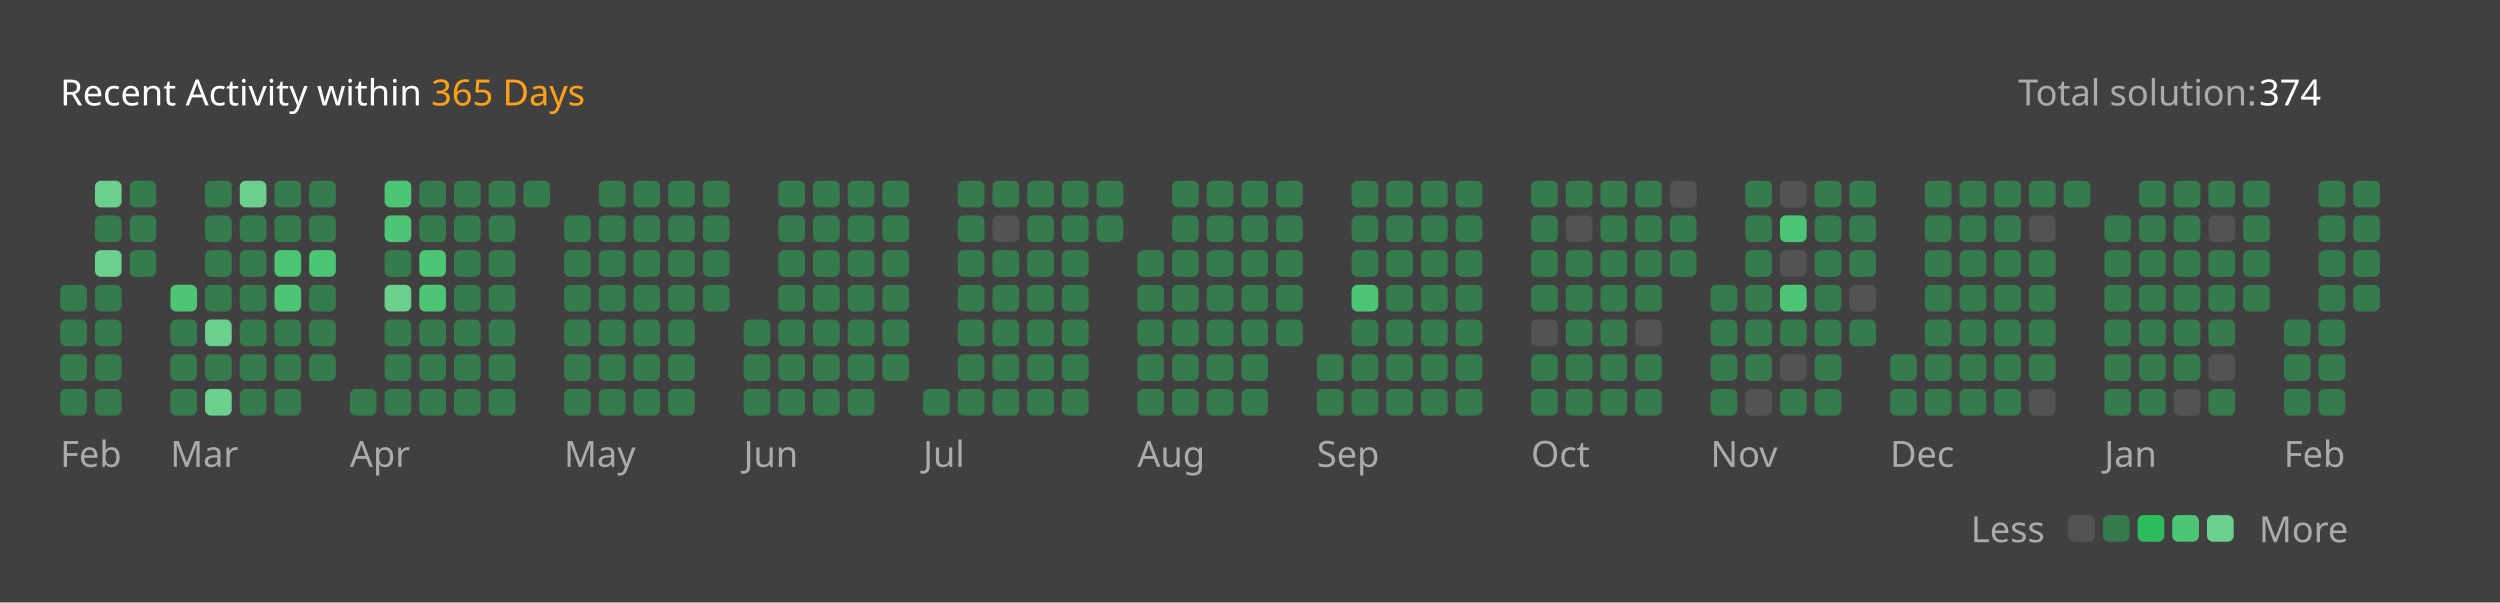
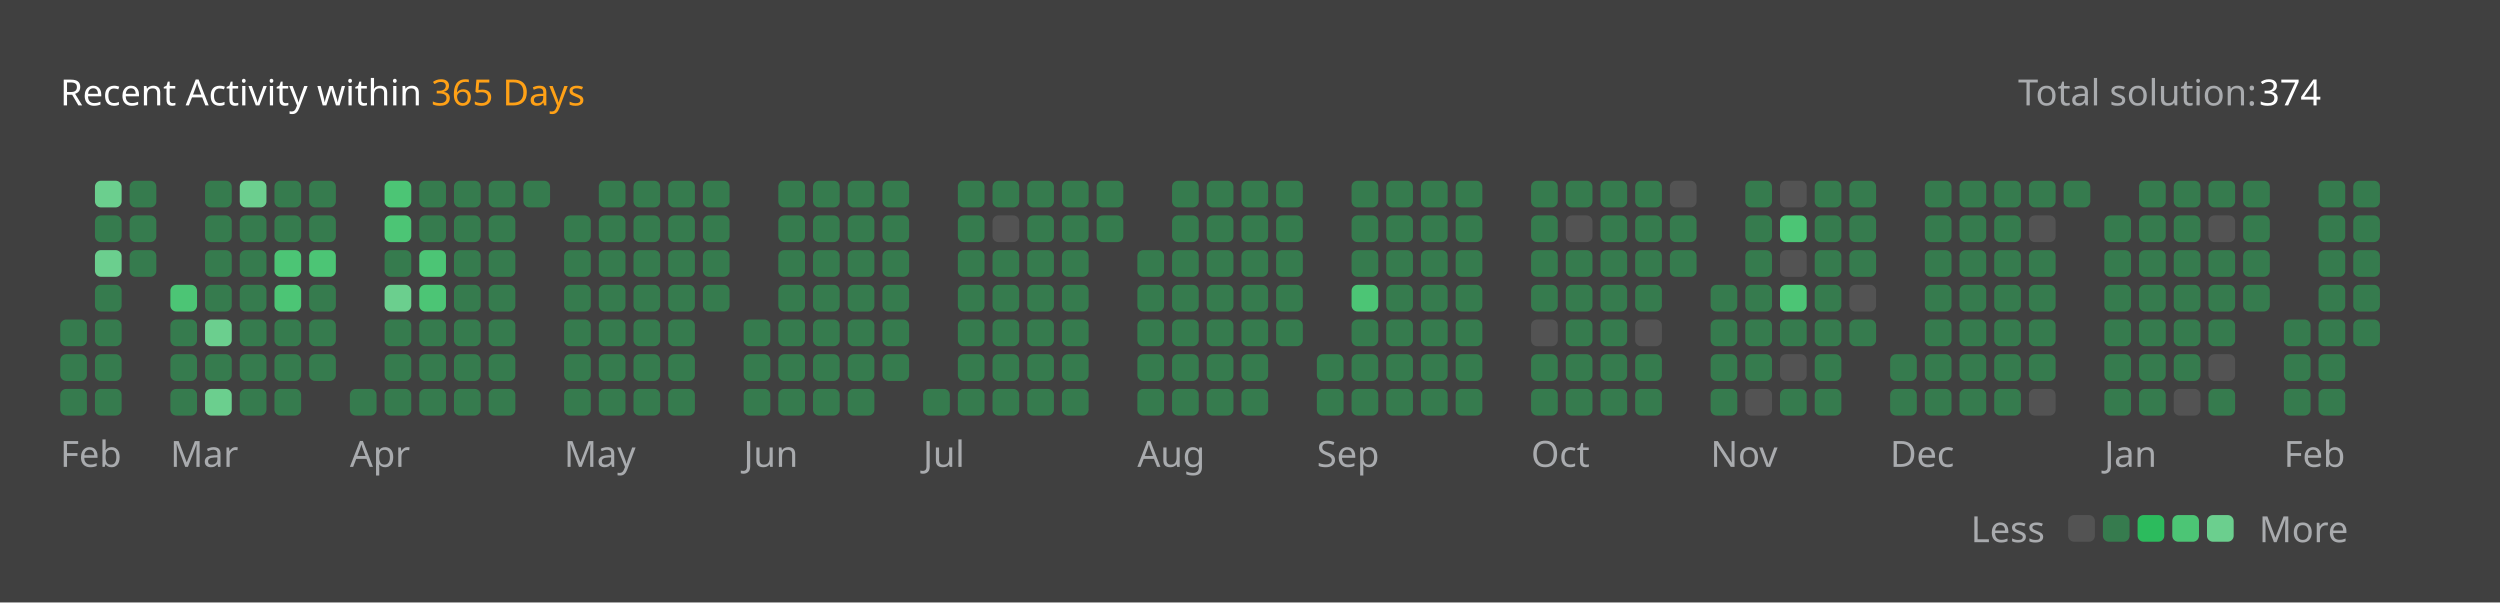
<svg xmlns="http://www.w3.org/2000/svg" version="1.1" height="200" width="830" viewBox="0 0 830 200">
  <style>*{font-family: "Segoe UI", Tahoma, Geneva, Verdana, sans-serif;}</style>
  <style>.title{font-weight: 500;font-size: 1rem;}</style>
  <style>.rotate-90{transform: rotate(-90deg);transform-origin: center;transform-box: fill-box;}</style>
  <style>.state{font-size: .75rem;}</style>
  <style>.light{color: #ffffff;fill: #ffffff;}</style>
  <style>.light-gray{color: #eff2f699;fill: #eff2f699;}</style>
  <style>.dark-gray{color: #ebebf54d;fill: #ebebf54d;}</style>
  <style>.gray{color: #747474;fill: #747474;}</style>
  <style>.orange{color: #ffa116;fill: #ffa116;}</style>
  <style>.background{color: #404040;fill: #404040;}</style>
  <style>.level-1-block{fill: #ffffff1a;}</style>
  <style>.level-2-block{fill: #2cb55d80;}</style>
  <style>.level-3-block{fill: #2cbb5dff;}</style>
  <style>.level-4-block{fill: #4cc575ff;}</style>
  <style>.level-5-block{fill: #6bcf8eff;}</style>
  <rect fill="#404040" x="0" y="0" width="830" height="200" rx="0.5rem" />
  <g text-anchor="start" text-decoration="1" class="title">
    <text x="20" y="35">
      <tspan class="light">Recent Activity within</tspan>
      <tspan class="orange">365 Days</tspan>
    </text>
  </g>
  <g class="state">
    <text x="670" y="35" class="light-gray"> Total solution: </text>
    <text x="750" y="35" class="light"> 374 </text>
    <text x="678.88" y="180" class="light-gray" text-anchor="end">Less</text>
    <rect x="686.64" y="171" width="8.86" height="8.86" rx="2" ry="2" class="level-1-block" />
    <rect x="698.16" y="171" width="8.86" height="8.86" rx="2" ry="2" class="level-2-block" />
    <rect x="709.68" y="171" width="8.86" height="8.86" rx="2" ry="2" class="level-3-block" />
    <rect x="721.2" y="171" width="8.86" height="8.86" rx="2" ry="2" class="level-4-block" />
    <rect x="732.72" y="171" width="8.86" height="8.86" rx="2" ry="2" class="level-5-block" />
    <text x="750" y="180" class="light-gray">More</text>
  </g>
  <g x="20" y="60">
    <g x="20" y="60">
      <g x="20.0" y="60">
-         <rect x="20.0" y="94.56" width="8.86" height="8.86" rx="2" ry="2" class="level-2-block" />
        <rect x="20.0" y="106.08" width="8.86" height="8.86" rx="2" ry="2" class="level-2-block" />
        <rect x="20.0" y="117.6" width="8.86" height="8.86" rx="2" ry="2" class="level-2-block" />
        <rect x="20.0" y="129.12" width="8.86" height="8.86" rx="2" ry="2" class="level-2-block" />
      </g>
      <g x="31.52" y="60">
        <rect x="31.52" y="60.0" width="8.86" height="8.86" rx="2" ry="2" class="level-5-block" />
        <rect x="31.52" y="71.52" width="8.86" height="8.86" rx="2" ry="2" class="level-2-block" />
        <rect x="31.52" y="83.04" width="8.86" height="8.86" rx="2" ry="2" class="level-5-block" />
        <rect x="31.52" y="94.56" width="8.86" height="8.86" rx="2" ry="2" class="level-2-block" />
        <rect x="31.52" y="106.08" width="8.86" height="8.86" rx="2" ry="2" class="level-2-block" />
        <rect x="31.52" y="117.6" width="8.86" height="8.86" rx="2" ry="2" class="level-2-block" />
        <rect x="31.52" y="129.12" width="8.86" height="8.86" rx="2" ry="2" class="level-2-block" />
      </g>
      <g x="43.04" y="60">
        <rect x="43.04" y="60.0" width="8.86" height="8.86" rx="2" ry="2" class="level-2-block" />
        <rect x="43.04" y="71.52" width="8.86" height="8.86" rx="2" ry="2" class="level-2-block" />
        <rect x="43.04" y="83.04" width="8.86" height="8.86" rx="2" ry="2" class="level-2-block" />
      </g>
      <text x="20.0" y="155" class="light-gray state">Feb</text>
    </g>
  </g>
  <g x="56.56" y="60">
    <g x="56.56" y="60">
      <g x="56.56" y="60">
        <rect x="56.56" y="94.56" width="8.86" height="8.86" rx="2" ry="2" class="level-4-block" />
        <rect x="56.56" y="106.08" width="8.86" height="8.86" rx="2" ry="2" class="level-2-block" />
        <rect x="56.56" y="117.6" width="8.86" height="8.86" rx="2" ry="2" class="level-2-block" />
        <rect x="56.56" y="129.12" width="8.86" height="8.86" rx="2" ry="2" class="level-2-block" />
      </g>
      <g x="68.08" y="60">
        <rect x="68.08" y="60.0" width="8.86" height="8.86" rx="2" ry="2" class="level-2-block" />
        <rect x="68.08" y="71.52" width="8.86" height="8.86" rx="2" ry="2" class="level-2-block" />
        <rect x="68.08" y="83.04" width="8.86" height="8.86" rx="2" ry="2" class="level-2-block" />
        <rect x="68.08" y="94.56" width="8.86" height="8.86" rx="2" ry="2" class="level-2-block" />
        <rect x="68.08" y="106.08" width="8.86" height="8.86" rx="2" ry="2" class="level-5-block" />
        <rect x="68.08" y="117.6" width="8.86" height="8.86" rx="2" ry="2" class="level-2-block" />
        <rect x="68.08" y="129.12" width="8.86" height="8.86" rx="2" ry="2" class="level-5-block" />
      </g>
      <g x="79.6" y="60">
        <rect x="79.6" y="60.0" width="8.86" height="8.86" rx="2" ry="2" class="level-5-block" />
        <rect x="79.6" y="71.52" width="8.86" height="8.86" rx="2" ry="2" class="level-2-block" />
        <rect x="79.6" y="83.04" width="8.86" height="8.86" rx="2" ry="2" class="level-2-block" />
        <rect x="79.6" y="94.56" width="8.86" height="8.86" rx="2" ry="2" class="level-2-block" />
        <rect x="79.6" y="106.08" width="8.86" height="8.86" rx="2" ry="2" class="level-2-block" />
        <rect x="79.6" y="117.6" width="8.86" height="8.86" rx="2" ry="2" class="level-2-block" />
        <rect x="79.6" y="129.12" width="8.86" height="8.86" rx="2" ry="2" class="level-2-block" />
      </g>
      <g x="91.12" y="60">
        <rect x="91.12" y="60.0" width="8.86" height="8.86" rx="2" ry="2" class="level-2-block" />
        <rect x="91.12" y="71.52" width="8.86" height="8.86" rx="2" ry="2" class="level-2-block" />
        <rect x="91.12" y="83.04" width="8.86" height="8.86" rx="2" ry="2" class="level-4-block" />
        <rect x="91.12" y="94.56" width="8.86" height="8.86" rx="2" ry="2" class="level-4-block" />
        <rect x="91.12" y="106.08" width="8.86" height="8.86" rx="2" ry="2" class="level-2-block" />
        <rect x="91.12" y="117.6" width="8.86" height="8.86" rx="2" ry="2" class="level-2-block" />
        <rect x="91.12" y="129.12" width="8.86" height="8.86" rx="2" ry="2" class="level-2-block" />
      </g>
      <g x="102.64" y="60">
        <rect x="102.64" y="60.0" width="8.86" height="8.86" rx="2" ry="2" class="level-2-block" />
        <rect x="102.64" y="71.52" width="8.86" height="8.86" rx="2" ry="2" class="level-2-block" />
        <rect x="102.64" y="83.04" width="8.86" height="8.86" rx="2" ry="2" class="level-4-block" />
        <rect x="102.64" y="94.56" width="8.86" height="8.86" rx="2" ry="2" class="level-2-block" />
        <rect x="102.64" y="106.08" width="8.86" height="8.86" rx="2" ry="2" class="level-2-block" />
        <rect x="102.64" y="117.6" width="8.86" height="8.86" rx="2" ry="2" class="level-2-block" />
      </g>
      <text x="56.56" y="155" class="light-gray state">Mar</text>
    </g>
  </g>
  <g x="116.16" y="60">
    <g x="116.16" y="60">
      <g x="116.16" y="60">
        <rect x="116.16" y="129.12" width="8.86" height="8.86" rx="2" ry="2" class="level-2-block" />
      </g>
      <g x="127.68" y="60">
        <rect x="127.68" y="60.0" width="8.86" height="8.86" rx="2" ry="2" class="level-4-block" />
        <rect x="127.68" y="71.52" width="8.86" height="8.86" rx="2" ry="2" class="level-4-block" />
        <rect x="127.68" y="83.04" width="8.86" height="8.86" rx="2" ry="2" class="level-2-block" />
        <rect x="127.68" y="94.56" width="8.86" height="8.86" rx="2" ry="2" class="level-5-block" />
        <rect x="127.68" y="106.08" width="8.86" height="8.86" rx="2" ry="2" class="level-2-block" />
        <rect x="127.68" y="117.6" width="8.86" height="8.86" rx="2" ry="2" class="level-2-block" />
        <rect x="127.68" y="129.12" width="8.86" height="8.86" rx="2" ry="2" class="level-2-block" />
      </g>
      <g x="139.2" y="60">
        <rect x="139.2" y="60.0" width="8.86" height="8.86" rx="2" ry="2" class="level-2-block" />
        <rect x="139.2" y="71.52" width="8.86" height="8.86" rx="2" ry="2" class="level-2-block" />
        <rect x="139.2" y="83.04" width="8.86" height="8.86" rx="2" ry="2" class="level-4-block" />
        <rect x="139.2" y="94.56" width="8.86" height="8.86" rx="2" ry="2" class="level-4-block" />
        <rect x="139.2" y="106.08" width="8.86" height="8.86" rx="2" ry="2" class="level-2-block" />
        <rect x="139.2" y="117.6" width="8.86" height="8.86" rx="2" ry="2" class="level-2-block" />
        <rect x="139.2" y="129.12" width="8.86" height="8.86" rx="2" ry="2" class="level-2-block" />
      </g>
      <g x="150.72" y="60">
        <rect x="150.72" y="60.0" width="8.86" height="8.86" rx="2" ry="2" class="level-2-block" />
        <rect x="150.72" y="71.52" width="8.86" height="8.86" rx="2" ry="2" class="level-2-block" />
        <rect x="150.72" y="83.04" width="8.86" height="8.86" rx="2" ry="2" class="level-2-block" />
        <rect x="150.72" y="94.56" width="8.86" height="8.86" rx="2" ry="2" class="level-2-block" />
        <rect x="150.72" y="106.08" width="8.86" height="8.86" rx="2" ry="2" class="level-2-block" />
        <rect x="150.72" y="117.6" width="8.86" height="8.86" rx="2" ry="2" class="level-2-block" />
        <rect x="150.72" y="129.12" width="8.86" height="8.86" rx="2" ry="2" class="level-2-block" />
      </g>
      <g x="162.24" y="60">
        <rect x="162.24" y="60.0" width="8.86" height="8.86" rx="2" ry="2" class="level-2-block" />
        <rect x="162.24" y="71.52" width="8.86" height="8.86" rx="2" ry="2" class="level-2-block" />
        <rect x="162.24" y="83.04" width="8.86" height="8.86" rx="2" ry="2" class="level-2-block" />
        <rect x="162.24" y="94.56" width="8.86" height="8.86" rx="2" ry="2" class="level-2-block" />
        <rect x="162.24" y="106.08" width="8.86" height="8.86" rx="2" ry="2" class="level-2-block" />
        <rect x="162.24" y="117.6" width="8.86" height="8.86" rx="2" ry="2" class="level-2-block" />
        <rect x="162.24" y="129.12" width="8.86" height="8.86" rx="2" ry="2" class="level-2-block" />
      </g>
      <g x="173.76" y="60">
        <rect x="173.76" y="60.0" width="8.86" height="8.86" rx="2" ry="2" class="level-2-block" />
      </g>
      <text x="116.16" y="155" class="light-gray state">Apr</text>
    </g>
  </g>
  <g x="187.28" y="60">
    <g x="187.28" y="60">
      <g x="187.28" y="60">
        <rect x="187.28" y="71.52" width="8.86" height="8.86" rx="2" ry="2" class="level-2-block" />
        <rect x="187.28" y="83.04" width="8.86" height="8.86" rx="2" ry="2" class="level-2-block" />
        <rect x="187.28" y="94.56" width="8.86" height="8.86" rx="2" ry="2" class="level-2-block" />
        <rect x="187.28" y="106.08" width="8.86" height="8.86" rx="2" ry="2" class="level-2-block" />
        <rect x="187.28" y="117.6" width="8.86" height="8.86" rx="2" ry="2" class="level-2-block" />
        <rect x="187.28" y="129.12" width="8.86" height="8.86" rx="2" ry="2" class="level-2-block" />
      </g>
      <g x="198.8" y="60">
        <rect x="198.8" y="60.0" width="8.86" height="8.86" rx="2" ry="2" class="level-2-block" />
        <rect x="198.8" y="71.52" width="8.86" height="8.86" rx="2" ry="2" class="level-2-block" />
        <rect x="198.8" y="83.04" width="8.86" height="8.86" rx="2" ry="2" class="level-2-block" />
        <rect x="198.8" y="94.56" width="8.86" height="8.86" rx="2" ry="2" class="level-2-block" />
        <rect x="198.8" y="106.08" width="8.86" height="8.86" rx="2" ry="2" class="level-2-block" />
        <rect x="198.8" y="117.6" width="8.86" height="8.86" rx="2" ry="2" class="level-2-block" />
        <rect x="198.8" y="129.12" width="8.86" height="8.86" rx="2" ry="2" class="level-2-block" />
      </g>
      <g x="210.32" y="60">
        <rect x="210.32" y="60.0" width="8.86" height="8.86" rx="2" ry="2" class="level-2-block" />
        <rect x="210.32" y="71.52" width="8.86" height="8.86" rx="2" ry="2" class="level-2-block" />
        <rect x="210.32" y="83.04" width="8.86" height="8.86" rx="2" ry="2" class="level-2-block" />
        <rect x="210.32" y="94.56" width="8.86" height="8.86" rx="2" ry="2" class="level-2-block" />
        <rect x="210.32" y="106.08" width="8.86" height="8.86" rx="2" ry="2" class="level-2-block" />
        <rect x="210.32" y="117.6" width="8.86" height="8.86" rx="2" ry="2" class="level-2-block" />
        <rect x="210.32" y="129.12" width="8.86" height="8.86" rx="2" ry="2" class="level-2-block" />
      </g>
      <g x="221.84" y="60">
        <rect x="221.84" y="60.0" width="8.86" height="8.86" rx="2" ry="2" class="level-2-block" />
        <rect x="221.84" y="71.52" width="8.86" height="8.86" rx="2" ry="2" class="level-2-block" />
        <rect x="221.84" y="83.04" width="8.86" height="8.86" rx="2" ry="2" class="level-2-block" />
        <rect x="221.84" y="94.56" width="8.86" height="8.86" rx="2" ry="2" class="level-2-block" />
        <rect x="221.84" y="106.08" width="8.86" height="8.86" rx="2" ry="2" class="level-2-block" />
        <rect x="221.84" y="117.6" width="8.86" height="8.86" rx="2" ry="2" class="level-2-block" />
        <rect x="221.84" y="129.12" width="8.86" height="8.86" rx="2" ry="2" class="level-2-block" />
      </g>
      <g x="233.36" y="60">
        <rect x="233.36" y="60.0" width="8.86" height="8.86" rx="2" ry="2" class="level-2-block" />
        <rect x="233.36" y="71.52" width="8.86" height="8.86" rx="2" ry="2" class="level-2-block" />
        <rect x="233.36" y="83.04" width="8.86" height="8.86" rx="2" ry="2" class="level-2-block" />
        <rect x="233.36" y="94.56" width="8.86" height="8.86" rx="2" ry="2" class="level-2-block" />
      </g>
      <text x="187.28" y="155" class="light-gray state">May</text>
    </g>
  </g>
  <g x="246.88" y="60">
    <g x="246.88" y="60">
      <g x="246.88" y="60">
        <rect x="246.88" y="106.08" width="8.86" height="8.86" rx="2" ry="2" class="level-2-block" />
        <rect x="246.88" y="117.6" width="8.86" height="8.86" rx="2" ry="2" class="level-2-block" />
        <rect x="246.88" y="129.12" width="8.86" height="8.86" rx="2" ry="2" class="level-2-block" />
      </g>
      <g x="258.4" y="60">
        <rect x="258.4" y="60.0" width="8.86" height="8.86" rx="2" ry="2" class="level-2-block" />
        <rect x="258.4" y="71.52" width="8.86" height="8.86" rx="2" ry="2" class="level-2-block" />
        <rect x="258.4" y="83.04" width="8.86" height="8.86" rx="2" ry="2" class="level-2-block" />
        <rect x="258.4" y="94.56" width="8.86" height="8.86" rx="2" ry="2" class="level-2-block" />
        <rect x="258.4" y="106.08" width="8.86" height="8.86" rx="2" ry="2" class="level-2-block" />
        <rect x="258.4" y="117.6" width="8.86" height="8.86" rx="2" ry="2" class="level-2-block" />
        <rect x="258.4" y="129.12" width="8.86" height="8.86" rx="2" ry="2" class="level-2-block" />
      </g>
      <g x="269.92" y="60">
        <rect x="269.92" y="60.0" width="8.86" height="8.86" rx="2" ry="2" class="level-2-block" />
        <rect x="269.92" y="71.52" width="8.86" height="8.86" rx="2" ry="2" class="level-2-block" />
        <rect x="269.92" y="83.04" width="8.86" height="8.86" rx="2" ry="2" class="level-2-block" />
        <rect x="269.92" y="94.56" width="8.86" height="8.86" rx="2" ry="2" class="level-2-block" />
        <rect x="269.92" y="106.08" width="8.86" height="8.86" rx="2" ry="2" class="level-2-block" />
        <rect x="269.92" y="117.6" width="8.86" height="8.86" rx="2" ry="2" class="level-2-block" />
        <rect x="269.92" y="129.12" width="8.86" height="8.86" rx="2" ry="2" class="level-2-block" />
      </g>
      <g x="281.44" y="60">
        <rect x="281.44" y="60.0" width="8.86" height="8.86" rx="2" ry="2" class="level-2-block" />
        <rect x="281.44" y="71.52" width="8.86" height="8.86" rx="2" ry="2" class="level-2-block" />
        <rect x="281.44" y="83.04" width="8.86" height="8.86" rx="2" ry="2" class="level-2-block" />
        <rect x="281.44" y="94.56" width="8.86" height="8.86" rx="2" ry="2" class="level-2-block" />
        <rect x="281.44" y="106.08" width="8.86" height="8.86" rx="2" ry="2" class="level-2-block" />
        <rect x="281.44" y="117.6" width="8.86" height="8.86" rx="2" ry="2" class="level-2-block" />
        <rect x="281.44" y="129.12" width="8.86" height="8.86" rx="2" ry="2" class="level-2-block" />
      </g>
      <g x="292.96" y="60">
        <rect x="292.96" y="60.0" width="8.86" height="8.86" rx="2" ry="2" class="level-2-block" />
        <rect x="292.96" y="71.52" width="8.86" height="8.86" rx="2" ry="2" class="level-2-block" />
        <rect x="292.96" y="83.04" width="8.86" height="8.86" rx="2" ry="2" class="level-2-block" />
        <rect x="292.96" y="94.56" width="8.86" height="8.86" rx="2" ry="2" class="level-2-block" />
        <rect x="292.96" y="106.08" width="8.86" height="8.86" rx="2" ry="2" class="level-2-block" />
        <rect x="292.96" y="117.6" width="8.86" height="8.86" rx="2" ry="2" class="level-2-block" />
      </g>
      <text x="246.88" y="155" class="light-gray state">Jun</text>
    </g>
  </g>
  <g x="306.48" y="60">
    <g x="306.48" y="60">
      <g x="306.48" y="60">
        <rect x="306.48" y="129.12" width="8.86" height="8.86" rx="2" ry="2" class="level-2-block" />
      </g>
      <g x="318.0" y="60">
        <rect x="318.0" y="60.0" width="8.86" height="8.86" rx="2" ry="2" class="level-2-block" />
        <rect x="318.0" y="71.52" width="8.86" height="8.86" rx="2" ry="2" class="level-2-block" />
        <rect x="318.0" y="83.04" width="8.86" height="8.86" rx="2" ry="2" class="level-2-block" />
        <rect x="318.0" y="94.56" width="8.86" height="8.86" rx="2" ry="2" class="level-2-block" />
        <rect x="318.0" y="106.08" width="8.86" height="8.86" rx="2" ry="2" class="level-2-block" />
        <rect x="318.0" y="117.6" width="8.86" height="8.86" rx="2" ry="2" class="level-2-block" />
        <rect x="318.0" y="129.12" width="8.86" height="8.86" rx="2" ry="2" class="level-2-block" />
      </g>
      <g x="329.52" y="60">
        <rect x="329.52" y="60.0" width="8.86" height="8.86" rx="2" ry="2" class="level-2-block" />
        <rect x="329.52" y="71.52" width="8.86" height="8.86" rx="2" ry="2" class="level-1-block" />
        <rect x="329.52" y="83.04" width="8.86" height="8.86" rx="2" ry="2" class="level-2-block" />
        <rect x="329.52" y="94.56" width="8.86" height="8.86" rx="2" ry="2" class="level-2-block" />
        <rect x="329.52" y="106.08" width="8.86" height="8.86" rx="2" ry="2" class="level-2-block" />
        <rect x="329.52" y="117.6" width="8.86" height="8.86" rx="2" ry="2" class="level-2-block" />
        <rect x="329.52" y="129.12" width="8.86" height="8.86" rx="2" ry="2" class="level-2-block" />
      </g>
      <g x="341.04" y="60">
        <rect x="341.04" y="60.0" width="8.86" height="8.86" rx="2" ry="2" class="level-2-block" />
        <rect x="341.04" y="71.52" width="8.86" height="8.86" rx="2" ry="2" class="level-2-block" />
        <rect x="341.04" y="83.04" width="8.86" height="8.86" rx="2" ry="2" class="level-2-block" />
        <rect x="341.04" y="94.56" width="8.86" height="8.86" rx="2" ry="2" class="level-2-block" />
        <rect x="341.04" y="106.08" width="8.86" height="8.86" rx="2" ry="2" class="level-2-block" />
        <rect x="341.04" y="117.6" width="8.86" height="8.86" rx="2" ry="2" class="level-2-block" />
        <rect x="341.04" y="129.12" width="8.86" height="8.86" rx="2" ry="2" class="level-2-block" />
      </g>
      <g x="352.56" y="60">
        <rect x="352.56" y="60.0" width="8.86" height="8.86" rx="2" ry="2" class="level-2-block" />
        <rect x="352.56" y="71.52" width="8.86" height="8.86" rx="2" ry="2" class="level-2-block" />
        <rect x="352.56" y="83.04" width="8.86" height="8.86" rx="2" ry="2" class="level-2-block" />
        <rect x="352.56" y="94.56" width="8.86" height="8.86" rx="2" ry="2" class="level-2-block" />
        <rect x="352.56" y="106.08" width="8.86" height="8.86" rx="2" ry="2" class="level-2-block" />
        <rect x="352.56" y="117.6" width="8.86" height="8.86" rx="2" ry="2" class="level-2-block" />
        <rect x="352.56" y="129.12" width="8.86" height="8.86" rx="2" ry="2" class="level-2-block" />
      </g>
      <g x="364.08" y="60">
        <rect x="364.08" y="60.0" width="8.86" height="8.86" rx="2" ry="2" class="level-2-block" />
        <rect x="364.08" y="71.52" width="8.86" height="8.86" rx="2" ry="2" class="level-2-block" />
      </g>
      <text x="306.48" y="155" class="light-gray state">Jul</text>
    </g>
  </g>
  <g x="377.6" y="60">
    <g x="377.6" y="60">
      <g x="377.6" y="60">
        <rect x="377.6" y="83.04" width="8.86" height="8.86" rx="2" ry="2" class="level-2-block" />
        <rect x="377.6" y="94.56" width="8.86" height="8.86" rx="2" ry="2" class="level-2-block" />
        <rect x="377.6" y="106.08" width="8.86" height="8.86" rx="2" ry="2" class="level-2-block" />
        <rect x="377.6" y="117.6" width="8.86" height="8.86" rx="2" ry="2" class="level-2-block" />
        <rect x="377.6" y="129.12" width="8.86" height="8.86" rx="2" ry="2" class="level-2-block" />
      </g>
      <g x="389.12" y="60">
        <rect x="389.12" y="60.0" width="8.86" height="8.86" rx="2" ry="2" class="level-2-block" />
        <rect x="389.12" y="71.52" width="8.86" height="8.86" rx="2" ry="2" class="level-2-block" />
        <rect x="389.12" y="83.04" width="8.86" height="8.86" rx="2" ry="2" class="level-2-block" />
        <rect x="389.12" y="94.56" width="8.86" height="8.86" rx="2" ry="2" class="level-2-block" />
        <rect x="389.12" y="106.08" width="8.86" height="8.86" rx="2" ry="2" class="level-2-block" />
        <rect x="389.12" y="117.6" width="8.86" height="8.86" rx="2" ry="2" class="level-2-block" />
        <rect x="389.12" y="129.12" width="8.86" height="8.86" rx="2" ry="2" class="level-2-block" />
      </g>
      <g x="400.64" y="60">
        <rect x="400.64" y="60.0" width="8.86" height="8.86" rx="2" ry="2" class="level-2-block" />
        <rect x="400.64" y="71.52" width="8.86" height="8.86" rx="2" ry="2" class="level-2-block" />
        <rect x="400.64" y="83.04" width="8.86" height="8.86" rx="2" ry="2" class="level-2-block" />
        <rect x="400.64" y="94.56" width="8.86" height="8.86" rx="2" ry="2" class="level-2-block" />
        <rect x="400.64" y="106.08" width="8.86" height="8.86" rx="2" ry="2" class="level-2-block" />
        <rect x="400.64" y="117.6" width="8.86" height="8.86" rx="2" ry="2" class="level-2-block" />
        <rect x="400.64" y="129.12" width="8.86" height="8.86" rx="2" ry="2" class="level-2-block" />
      </g>
      <g x="412.16" y="60">
        <rect x="412.16" y="60.0" width="8.86" height="8.86" rx="2" ry="2" class="level-2-block" />
        <rect x="412.16" y="71.52" width="8.86" height="8.86" rx="2" ry="2" class="level-2-block" />
        <rect x="412.16" y="83.04" width="8.86" height="8.86" rx="2" ry="2" class="level-2-block" />
        <rect x="412.16" y="94.56" width="8.86" height="8.86" rx="2" ry="2" class="level-2-block" />
        <rect x="412.16" y="106.08" width="8.86" height="8.86" rx="2" ry="2" class="level-2-block" />
        <rect x="412.16" y="117.6" width="8.86" height="8.86" rx="2" ry="2" class="level-2-block" />
        <rect x="412.16" y="129.12" width="8.86" height="8.86" rx="2" ry="2" class="level-2-block" />
      </g>
      <g x="423.68" y="60">
        <rect x="423.68" y="60.0" width="8.86" height="8.86" rx="2" ry="2" class="level-2-block" />
        <rect x="423.68" y="71.52" width="8.86" height="8.86" rx="2" ry="2" class="level-2-block" />
        <rect x="423.68" y="83.04" width="8.86" height="8.86" rx="2" ry="2" class="level-2-block" />
        <rect x="423.68" y="94.56" width="8.86" height="8.86" rx="2" ry="2" class="level-2-block" />
        <rect x="423.68" y="106.08" width="8.86" height="8.86" rx="2" ry="2" class="level-2-block" />
      </g>
      <text x="377.6" y="155" class="light-gray state">Aug</text>
    </g>
  </g>
  <g x="437.2" y="60">
    <g x="437.2" y="60">
      <g x="437.2" y="60">
        <rect x="437.2" y="117.6" width="8.86" height="8.86" rx="2" ry="2" class="level-2-block" />
        <rect x="437.2" y="129.12" width="8.86" height="8.86" rx="2" ry="2" class="level-2-block" />
      </g>
      <g x="448.72" y="60">
        <rect x="448.72" y="60.0" width="8.86" height="8.86" rx="2" ry="2" class="level-2-block" />
        <rect x="448.72" y="71.52" width="8.86" height="8.86" rx="2" ry="2" class="level-2-block" />
        <rect x="448.72" y="83.04" width="8.86" height="8.86" rx="2" ry="2" class="level-2-block" />
        <rect x="448.72" y="94.56" width="8.86" height="8.86" rx="2" ry="2" class="level-4-block" />
        <rect x="448.72" y="106.08" width="8.86" height="8.86" rx="2" ry="2" class="level-2-block" />
        <rect x="448.72" y="117.6" width="8.86" height="8.86" rx="2" ry="2" class="level-2-block" />
        <rect x="448.72" y="129.12" width="8.86" height="8.86" rx="2" ry="2" class="level-2-block" />
      </g>
      <g x="460.24" y="60">
        <rect x="460.24" y="60.0" width="8.86" height="8.86" rx="2" ry="2" class="level-2-block" />
        <rect x="460.24" y="71.52" width="8.86" height="8.86" rx="2" ry="2" class="level-2-block" />
        <rect x="460.24" y="83.04" width="8.86" height="8.86" rx="2" ry="2" class="level-2-block" />
        <rect x="460.24" y="94.56" width="8.86" height="8.86" rx="2" ry="2" class="level-2-block" />
        <rect x="460.24" y="106.08" width="8.86" height="8.86" rx="2" ry="2" class="level-2-block" />
        <rect x="460.24" y="117.6" width="8.86" height="8.86" rx="2" ry="2" class="level-2-block" />
        <rect x="460.24" y="129.12" width="8.86" height="8.86" rx="2" ry="2" class="level-2-block" />
      </g>
      <g x="471.76" y="60">
        <rect x="471.76" y="60.0" width="8.86" height="8.86" rx="2" ry="2" class="level-2-block" />
        <rect x="471.76" y="71.52" width="8.86" height="8.86" rx="2" ry="2" class="level-2-block" />
        <rect x="471.76" y="83.04" width="8.86" height="8.86" rx="2" ry="2" class="level-2-block" />
        <rect x="471.76" y="94.56" width="8.86" height="8.86" rx="2" ry="2" class="level-2-block" />
        <rect x="471.76" y="106.08" width="8.86" height="8.86" rx="2" ry="2" class="level-2-block" />
        <rect x="471.76" y="117.6" width="8.86" height="8.86" rx="2" ry="2" class="level-2-block" />
        <rect x="471.76" y="129.12" width="8.86" height="8.86" rx="2" ry="2" class="level-2-block" />
      </g>
      <g x="483.28" y="60">
        <rect x="483.28" y="60.0" width="8.86" height="8.86" rx="2" ry="2" class="level-2-block" />
        <rect x="483.28" y="71.52" width="8.86" height="8.86" rx="2" ry="2" class="level-2-block" />
        <rect x="483.28" y="83.04" width="8.86" height="8.86" rx="2" ry="2" class="level-2-block" />
        <rect x="483.28" y="94.56" width="8.86" height="8.86" rx="2" ry="2" class="level-2-block" />
        <rect x="483.28" y="106.08" width="8.86" height="8.86" rx="2" ry="2" class="level-2-block" />
        <rect x="483.28" y="117.6" width="8.86" height="8.86" rx="2" ry="2" class="level-2-block" />
        <rect x="483.28" y="129.12" width="8.86" height="8.86" rx="2" ry="2" class="level-2-block" />
      </g>
      <text x="437.2" y="155" class="light-gray state">Sep</text>
    </g>
  </g>
  <g x="508.32" y="60">
    <g x="508.32" y="60">
      <g x="508.32" y="60">
        <rect x="508.32" y="60.0" width="8.86" height="8.86" rx="2" ry="2" class="level-2-block" />
        <rect x="508.32" y="71.52" width="8.86" height="8.86" rx="2" ry="2" class="level-2-block" />
        <rect x="508.32" y="83.04" width="8.86" height="8.86" rx="2" ry="2" class="level-2-block" />
        <rect x="508.32" y="94.56" width="8.86" height="8.86" rx="2" ry="2" class="level-2-block" />
        <rect x="508.32" y="106.08" width="8.86" height="8.86" rx="2" ry="2" class="level-1-block" />
        <rect x="508.32" y="117.6" width="8.86" height="8.86" rx="2" ry="2" class="level-2-block" />
        <rect x="508.32" y="129.12" width="8.86" height="8.86" rx="2" ry="2" class="level-2-block" />
      </g>
      <g x="519.84" y="60">
        <rect x="519.84" y="60.0" width="8.86" height="8.86" rx="2" ry="2" class="level-2-block" />
        <rect x="519.84" y="71.52" width="8.86" height="8.86" rx="2" ry="2" class="level-1-block" />
        <rect x="519.84" y="83.04" width="8.86" height="8.86" rx="2" ry="2" class="level-2-block" />
        <rect x="519.84" y="94.56" width="8.86" height="8.86" rx="2" ry="2" class="level-2-block" />
        <rect x="519.84" y="106.08" width="8.86" height="8.86" rx="2" ry="2" class="level-2-block" />
        <rect x="519.84" y="117.6" width="8.86" height="8.86" rx="2" ry="2" class="level-2-block" />
        <rect x="519.84" y="129.12" width="8.86" height="8.86" rx="2" ry="2" class="level-2-block" />
      </g>
      <g x="531.36" y="60">
        <rect x="531.36" y="60.0" width="8.86" height="8.86" rx="2" ry="2" class="level-2-block" />
        <rect x="531.36" y="71.52" width="8.86" height="8.86" rx="2" ry="2" class="level-2-block" />
        <rect x="531.36" y="83.04" width="8.86" height="8.86" rx="2" ry="2" class="level-2-block" />
        <rect x="531.36" y="94.56" width="8.86" height="8.86" rx="2" ry="2" class="level-2-block" />
        <rect x="531.36" y="106.08" width="8.86" height="8.86" rx="2" ry="2" class="level-2-block" />
        <rect x="531.36" y="117.6" width="8.86" height="8.86" rx="2" ry="2" class="level-2-block" />
        <rect x="531.36" y="129.12" width="8.86" height="8.86" rx="2" ry="2" class="level-2-block" />
      </g>
      <g x="542.88" y="60">
        <rect x="542.88" y="60.0" width="8.86" height="8.86" rx="2" ry="2" class="level-2-block" />
        <rect x="542.88" y="71.52" width="8.86" height="8.86" rx="2" ry="2" class="level-2-block" />
        <rect x="542.88" y="83.04" width="8.86" height="8.86" rx="2" ry="2" class="level-2-block" />
        <rect x="542.88" y="94.56" width="8.86" height="8.86" rx="2" ry="2" class="level-2-block" />
        <rect x="542.88" y="106.08" width="8.86" height="8.86" rx="2" ry="2" class="level-1-block" />
        <rect x="542.88" y="117.6" width="8.86" height="8.86" rx="2" ry="2" class="level-2-block" />
        <rect x="542.88" y="129.12" width="8.86" height="8.86" rx="2" ry="2" class="level-2-block" />
      </g>
      <g x="554.4" y="60">
        <rect x="554.4" y="60.0" width="8.86" height="8.86" rx="2" ry="2" class="level-1-block" />
        <rect x="554.4" y="71.52" width="8.86" height="8.86" rx="2" ry="2" class="level-2-block" />
        <rect x="554.4" y="83.04" width="8.86" height="8.86" rx="2" ry="2" class="level-2-block" />
      </g>
      <text x="508.32" y="155" class="light-gray state">Oct</text>
    </g>
  </g>
  <g x="567.92" y="60">
    <g x="567.92" y="60">
      <g x="567.92" y="60">
        <rect x="567.92" y="94.56" width="8.86" height="8.86" rx="2" ry="2" class="level-2-block" />
        <rect x="567.92" y="106.08" width="8.86" height="8.86" rx="2" ry="2" class="level-2-block" />
        <rect x="567.92" y="117.6" width="8.86" height="8.86" rx="2" ry="2" class="level-2-block" />
        <rect x="567.92" y="129.12" width="8.86" height="8.86" rx="2" ry="2" class="level-2-block" />
      </g>
      <g x="579.44" y="60">
        <rect x="579.44" y="60.0" width="8.86" height="8.86" rx="2" ry="2" class="level-2-block" />
        <rect x="579.44" y="71.52" width="8.86" height="8.86" rx="2" ry="2" class="level-2-block" />
        <rect x="579.44" y="83.04" width="8.86" height="8.86" rx="2" ry="2" class="level-2-block" />
        <rect x="579.44" y="94.56" width="8.86" height="8.86" rx="2" ry="2" class="level-2-block" />
        <rect x="579.44" y="106.08" width="8.86" height="8.86" rx="2" ry="2" class="level-2-block" />
        <rect x="579.44" y="117.6" width="8.86" height="8.86" rx="2" ry="2" class="level-2-block" />
        <rect x="579.44" y="129.12" width="8.86" height="8.86" rx="2" ry="2" class="level-1-block" />
      </g>
      <g x="590.96" y="60">
        <rect x="590.96" y="60.0" width="8.86" height="8.86" rx="2" ry="2" class="level-1-block" />
        <rect x="590.96" y="71.52" width="8.86" height="8.86" rx="2" ry="2" class="level-4-block" />
        <rect x="590.96" y="83.04" width="8.86" height="8.86" rx="2" ry="2" class="level-1-block" />
        <rect x="590.96" y="94.56" width="8.86" height="8.86" rx="2" ry="2" class="level-4-block" />
        <rect x="590.96" y="106.08" width="8.86" height="8.86" rx="2" ry="2" class="level-2-block" />
        <rect x="590.96" y="117.6" width="8.86" height="8.86" rx="2" ry="2" class="level-1-block" />
        <rect x="590.96" y="129.12" width="8.86" height="8.86" rx="2" ry="2" class="level-2-block" />
      </g>
      <g x="602.48" y="60">
        <rect x="602.48" y="60.0" width="8.86" height="8.86" rx="2" ry="2" class="level-2-block" />
        <rect x="602.48" y="71.52" width="8.86" height="8.86" rx="2" ry="2" class="level-2-block" />
        <rect x="602.48" y="83.04" width="8.86" height="8.86" rx="2" ry="2" class="level-2-block" />
        <rect x="602.48" y="94.56" width="8.86" height="8.86" rx="2" ry="2" class="level-2-block" />
        <rect x="602.48" y="106.08" width="8.86" height="8.86" rx="2" ry="2" class="level-2-block" />
        <rect x="602.48" y="117.6" width="8.86" height="8.86" rx="2" ry="2" class="level-2-block" />
        <rect x="602.48" y="129.12" width="8.86" height="8.86" rx="2" ry="2" class="level-2-block" />
      </g>
      <g x="614" y="60">
        <rect x="614" y="60.0" width="8.86" height="8.86" rx="2" ry="2" class="level-2-block" />
        <rect x="614" y="71.52" width="8.86" height="8.86" rx="2" ry="2" class="level-2-block" />
        <rect x="614" y="83.04" width="8.86" height="8.86" rx="2" ry="2" class="level-2-block" />
        <rect x="614" y="94.56" width="8.86" height="8.86" rx="2" ry="2" class="level-1-block" />
        <rect x="614" y="106.08" width="8.86" height="8.86" rx="2" ry="2" class="level-2-block" />
      </g>
      <text x="567.92" y="155" class="light-gray state">Nov</text>
    </g>
  </g>
  <g x="627.52" y="60">
    <g x="627.52" y="60">
      <g x="627.52" y="60">
        <rect x="627.52" y="117.6" width="8.86" height="8.86" rx="2" ry="2" class="level-2-block" />
        <rect x="627.52" y="129.12" width="8.86" height="8.86" rx="2" ry="2" class="level-2-block" />
      </g>
      <g x="639.04" y="60">
        <rect x="639.04" y="60.0" width="8.86" height="8.86" rx="2" ry="2" class="level-2-block" />
        <rect x="639.04" y="71.52" width="8.86" height="8.86" rx="2" ry="2" class="level-2-block" />
        <rect x="639.04" y="83.04" width="8.86" height="8.86" rx="2" ry="2" class="level-2-block" />
        <rect x="639.04" y="94.56" width="8.86" height="8.86" rx="2" ry="2" class="level-2-block" />
        <rect x="639.04" y="106.08" width="8.86" height="8.86" rx="2" ry="2" class="level-2-block" />
        <rect x="639.04" y="117.6" width="8.86" height="8.86" rx="2" ry="2" class="level-2-block" />
        <rect x="639.04" y="129.12" width="8.86" height="8.86" rx="2" ry="2" class="level-2-block" />
      </g>
      <g x="650.56" y="60">
        <rect x="650.56" y="60.0" width="8.86" height="8.86" rx="2" ry="2" class="level-2-block" />
        <rect x="650.56" y="71.52" width="8.86" height="8.86" rx="2" ry="2" class="level-2-block" />
        <rect x="650.56" y="83.04" width="8.86" height="8.86" rx="2" ry="2" class="level-2-block" />
        <rect x="650.56" y="94.56" width="8.86" height="8.86" rx="2" ry="2" class="level-2-block" />
        <rect x="650.56" y="106.08" width="8.86" height="8.86" rx="2" ry="2" class="level-2-block" />
        <rect x="650.56" y="117.6" width="8.86" height="8.86" rx="2" ry="2" class="level-2-block" />
        <rect x="650.56" y="129.12" width="8.86" height="8.86" rx="2" ry="2" class="level-2-block" />
      </g>
      <g x="662.08" y="60">
        <rect x="662.08" y="60.0" width="8.86" height="8.86" rx="2" ry="2" class="level-2-block" />
        <rect x="662.08" y="71.52" width="8.86" height="8.86" rx="2" ry="2" class="level-2-block" />
        <rect x="662.08" y="83.04" width="8.86" height="8.86" rx="2" ry="2" class="level-2-block" />
        <rect x="662.08" y="94.56" width="8.86" height="8.86" rx="2" ry="2" class="level-2-block" />
        <rect x="662.08" y="106.08" width="8.86" height="8.86" rx="2" ry="2" class="level-2-block" />
        <rect x="662.08" y="117.6" width="8.86" height="8.86" rx="2" ry="2" class="level-2-block" />
        <rect x="662.08" y="129.12" width="8.86" height="8.86" rx="2" ry="2" class="level-2-block" />
      </g>
      <g x="673.6" y="60">
        <rect x="673.6" y="60.0" width="8.86" height="8.86" rx="2" ry="2" class="level-2-block" />
        <rect x="673.6" y="71.52" width="8.86" height="8.86" rx="2" ry="2" class="level-1-block" />
        <rect x="673.6" y="83.04" width="8.86" height="8.86" rx="2" ry="2" class="level-2-block" />
        <rect x="673.6" y="94.56" width="8.86" height="8.86" rx="2" ry="2" class="level-2-block" />
        <rect x="673.6" y="106.08" width="8.86" height="8.86" rx="2" ry="2" class="level-2-block" />
        <rect x="673.6" y="117.6" width="8.86" height="8.86" rx="2" ry="2" class="level-2-block" />
        <rect x="673.6" y="129.12" width="8.86" height="8.86" rx="2" ry="2" class="level-1-block" />
      </g>
      <g x="685.12" y="60">
        <rect x="685.12" y="60.0" width="8.86" height="8.86" rx="2" ry="2" class="level-2-block" />
      </g>
      <text x="627.52" y="155" class="light-gray state">Dec</text>
    </g>
  </g>
  <g x="698.64" y="60">
    <g x="698.64" y="60">
      <g x="698.64" y="60">
        <rect x="698.64" y="71.52" width="8.86" height="8.86" rx="2" ry="2" class="level-2-block" />
        <rect x="698.64" y="83.04" width="8.86" height="8.86" rx="2" ry="2" class="level-2-block" />
        <rect x="698.64" y="94.56" width="8.86" height="8.86" rx="2" ry="2" class="level-2-block" />
        <rect x="698.64" y="106.08" width="8.86" height="8.86" rx="2" ry="2" class="level-2-block" />
        <rect x="698.64" y="117.6" width="8.86" height="8.86" rx="2" ry="2" class="level-2-block" />
        <rect x="698.64" y="129.12" width="8.86" height="8.86" rx="2" ry="2" class="level-2-block" />
      </g>
      <g x="710.16" y="60">
        <rect x="710.16" y="60.0" width="8.86" height="8.86" rx="2" ry="2" class="level-2-block" />
        <rect x="710.16" y="71.52" width="8.86" height="8.86" rx="2" ry="2" class="level-2-block" />
        <rect x="710.16" y="83.04" width="8.86" height="8.86" rx="2" ry="2" class="level-2-block" />
        <rect x="710.16" y="94.56" width="8.86" height="8.86" rx="2" ry="2" class="level-2-block" />
        <rect x="710.16" y="106.08" width="8.86" height="8.86" rx="2" ry="2" class="level-2-block" />
        <rect x="710.16" y="117.6" width="8.86" height="8.86" rx="2" ry="2" class="level-2-block" />
        <rect x="710.16" y="129.12" width="8.86" height="8.86" rx="2" ry="2" class="level-2-block" />
      </g>
      <g x="721.68" y="60">
        <rect x="721.68" y="60.0" width="8.86" height="8.86" rx="2" ry="2" class="level-2-block" />
        <rect x="721.68" y="71.52" width="8.86" height="8.86" rx="2" ry="2" class="level-2-block" />
        <rect x="721.68" y="83.04" width="8.86" height="8.86" rx="2" ry="2" class="level-2-block" />
        <rect x="721.68" y="94.56" width="8.86" height="8.86" rx="2" ry="2" class="level-2-block" />
        <rect x="721.68" y="106.08" width="8.86" height="8.86" rx="2" ry="2" class="level-2-block" />
        <rect x="721.68" y="117.6" width="8.86" height="8.86" rx="2" ry="2" class="level-2-block" />
        <rect x="721.68" y="129.12" width="8.86" height="8.86" rx="2" ry="2" class="level-1-block" />
      </g>
      <g x="733.2" y="60">
        <rect x="733.2" y="60.0" width="8.86" height="8.86" rx="2" ry="2" class="level-2-block" />
        <rect x="733.2" y="71.52" width="8.86" height="8.86" rx="2" ry="2" class="level-1-block" />
        <rect x="733.2" y="83.04" width="8.86" height="8.86" rx="2" ry="2" class="level-2-block" />
        <rect x="733.2" y="94.56" width="8.86" height="8.86" rx="2" ry="2" class="level-2-block" />
        <rect x="733.2" y="106.08" width="8.86" height="8.86" rx="2" ry="2" class="level-2-block" />
        <rect x="733.2" y="117.6" width="8.86" height="8.86" rx="2" ry="2" class="level-1-block" />
        <rect x="733.2" y="129.12" width="8.86" height="8.86" rx="2" ry="2" class="level-2-block" />
      </g>
      <g x="744.72" y="60">
        <rect x="744.72" y="60.0" width="8.86" height="8.86" rx="2" ry="2" class="level-2-block" />
        <rect x="744.72" y="71.52" width="8.86" height="8.86" rx="2" ry="2" class="level-2-block" />
        <rect x="744.72" y="83.04" width="8.86" height="8.86" rx="2" ry="2" class="level-2-block" />
        <rect x="744.72" y="94.56" width="8.86" height="8.86" rx="2" ry="2" class="level-2-block" />
      </g>
      <text x="698.64" y="155" class="light-gray state">Jan</text>
    </g>
  </g>
  <g x="758.24" y="60">
    <g x="758.24" y="60">
      <g x="758.24" y="60">
        <rect x="758.24" y="106.08" width="8.86" height="8.86" rx="2" ry="2" class="level-2-block" />
        <rect x="758.24" y="117.6" width="8.86" height="8.86" rx="2" ry="2" class="level-2-block" />
        <rect x="758.24" y="129.12" width="8.86" height="8.86" rx="2" ry="2" class="level-2-block" />
      </g>
      <g x="769.76" y="60">
        <rect x="769.76" y="60.0" width="8.86" height="8.86" rx="2" ry="2" class="level-2-block" />
        <rect x="769.76" y="71.52" width="8.86" height="8.86" rx="2" ry="2" class="level-2-block" />
        <rect x="769.76" y="83.04" width="8.86" height="8.86" rx="2" ry="2" class="level-2-block" />
        <rect x="769.76" y="94.56" width="8.86" height="8.86" rx="2" ry="2" class="level-2-block" />
        <rect x="769.76" y="106.08" width="8.86" height="8.86" rx="2" ry="2" class="level-2-block" />
        <rect x="769.76" y="117.6" width="8.86" height="8.86" rx="2" ry="2" class="level-2-block" />
        <rect x="769.76" y="129.12" width="8.86" height="8.86" rx="2" ry="2" class="level-2-block" />
      </g>
      <g x="781.28" y="60">
        <rect x="781.28" y="60.0" width="8.86" height="8.86" rx="2" ry="2" class="level-2-block" />
        <rect x="781.28" y="71.52" width="8.86" height="8.86" rx="2" ry="2" class="level-2-block" />
        <rect x="781.28" y="83.04" width="8.86" height="8.86" rx="2" ry="2" class="level-2-block" />
        <rect x="781.28" y="94.56" width="8.86" height="8.86" rx="2" ry="2" class="level-2-block" />
+         <rect x="781.28" y="106.08" width="8.86" height="8.86" rx="2" ry="2" class="level-2-block" />
      </g>
      <text x="758.24" y="155" class="light-gray state">Feb</text>
    </g>
  </g>
</svg>
